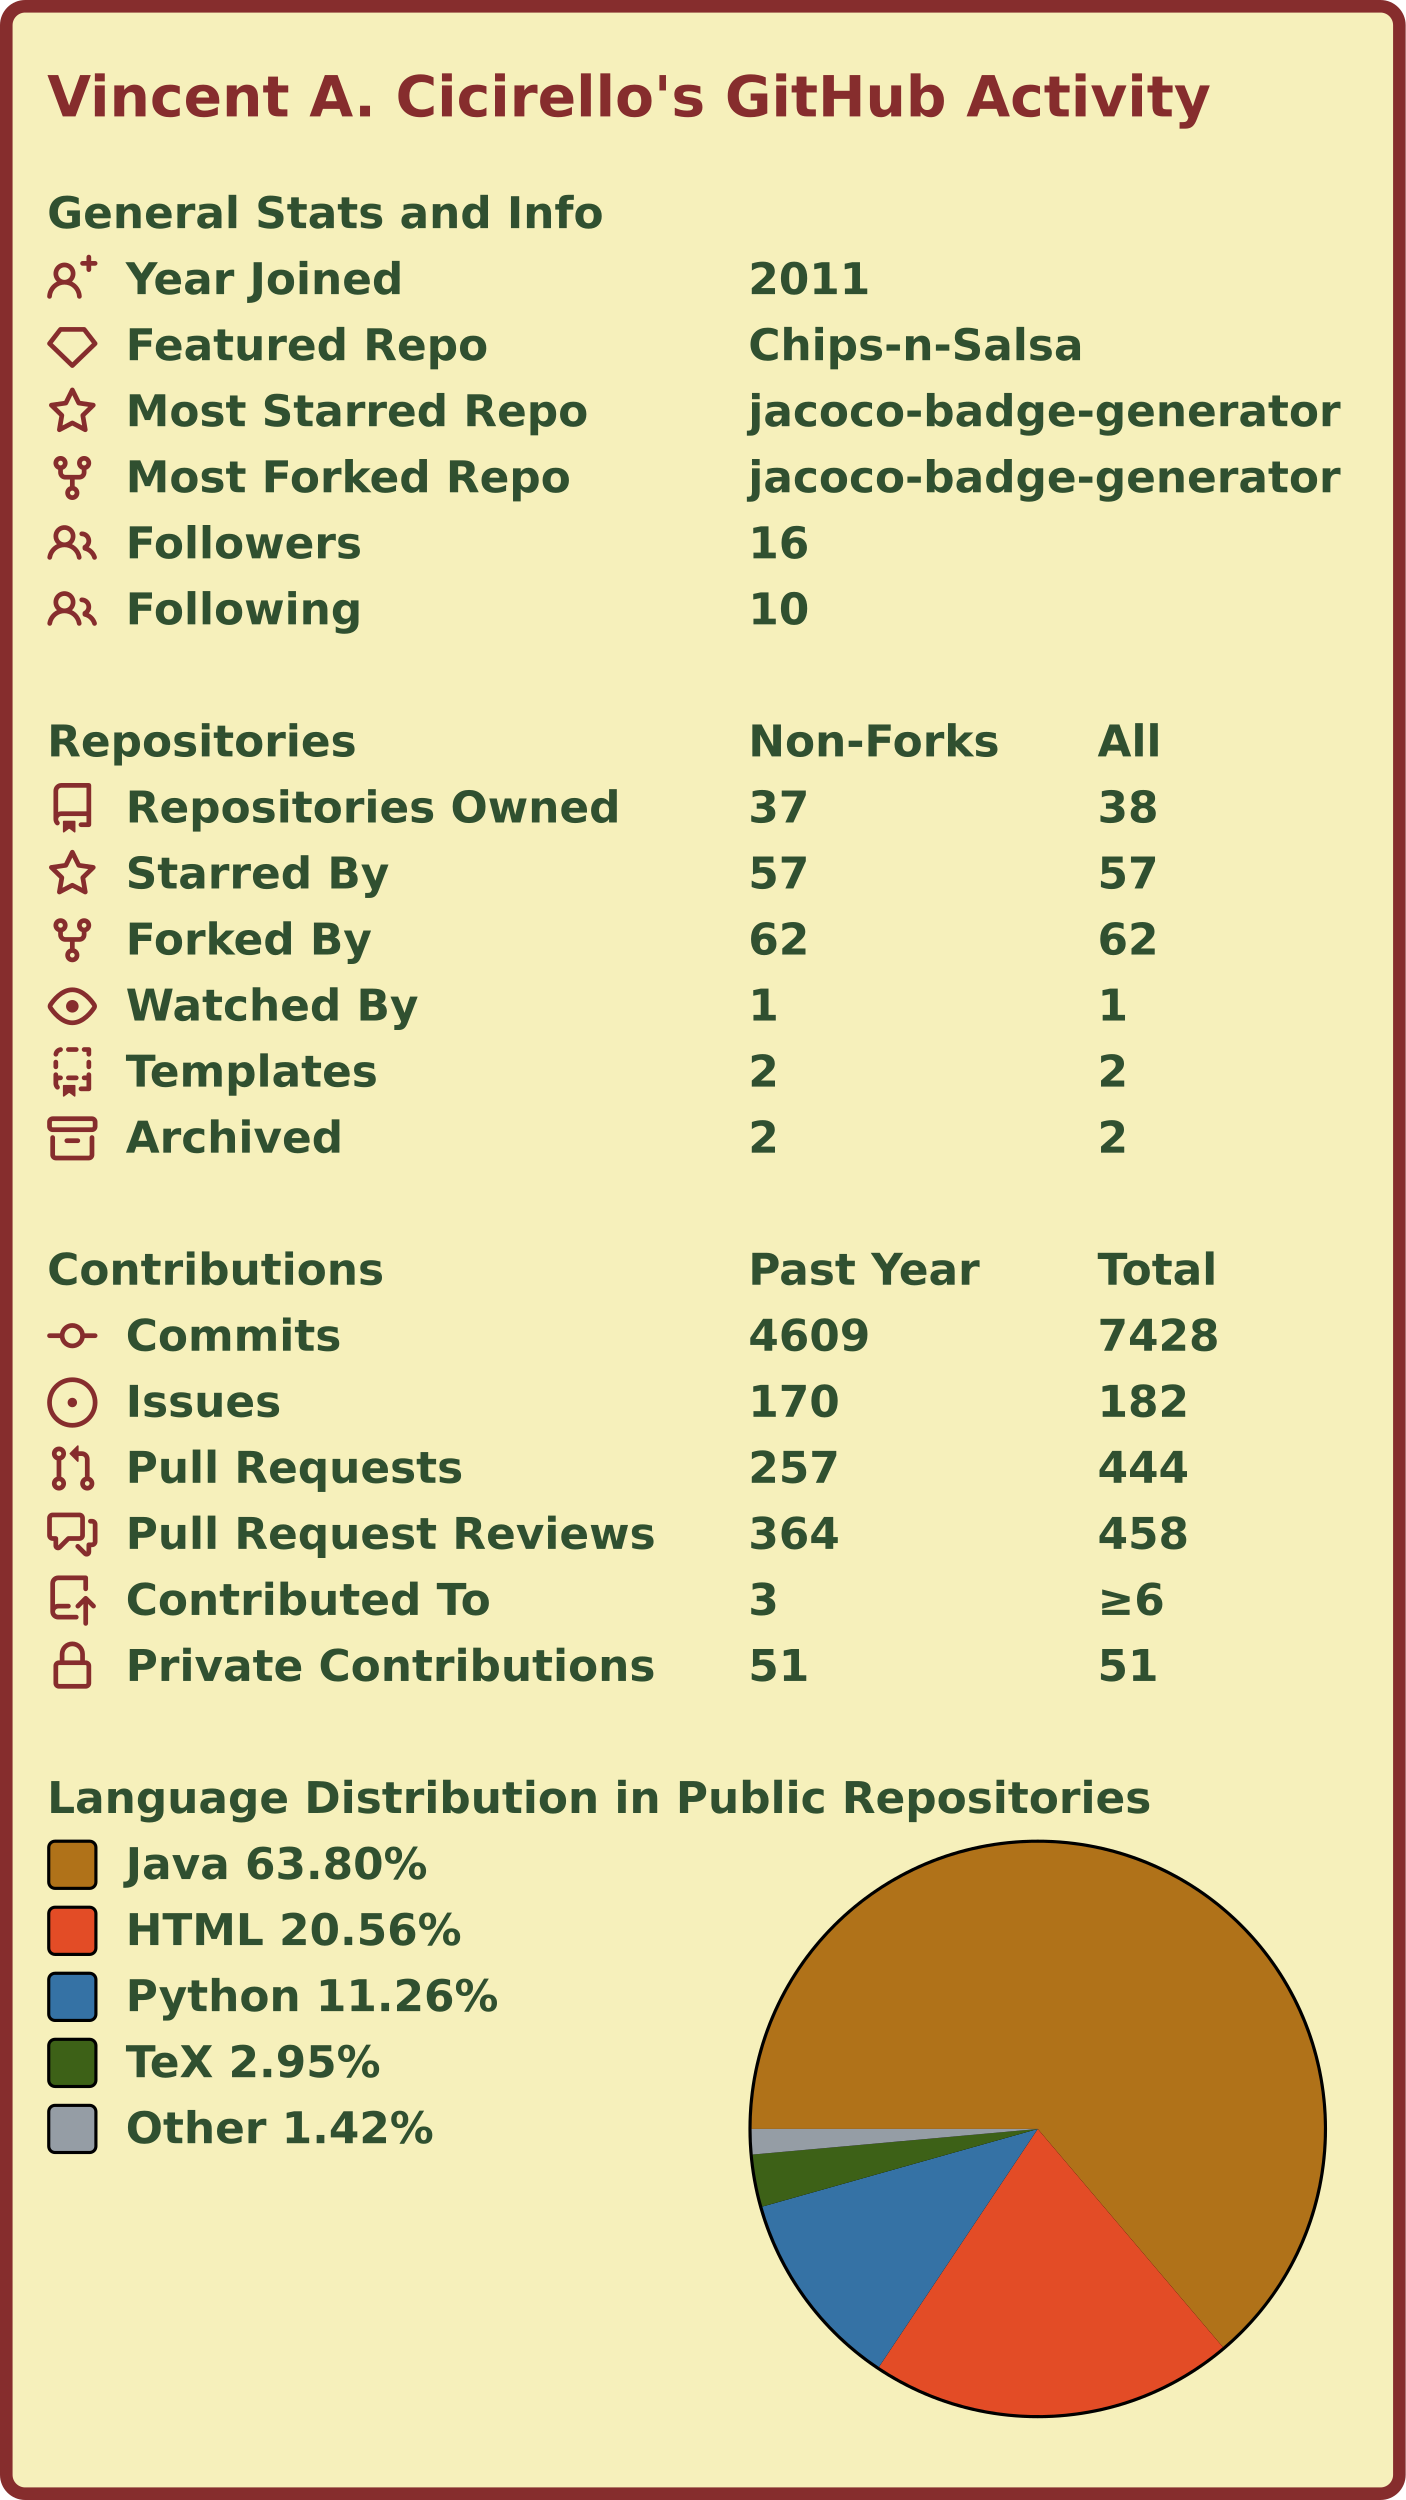
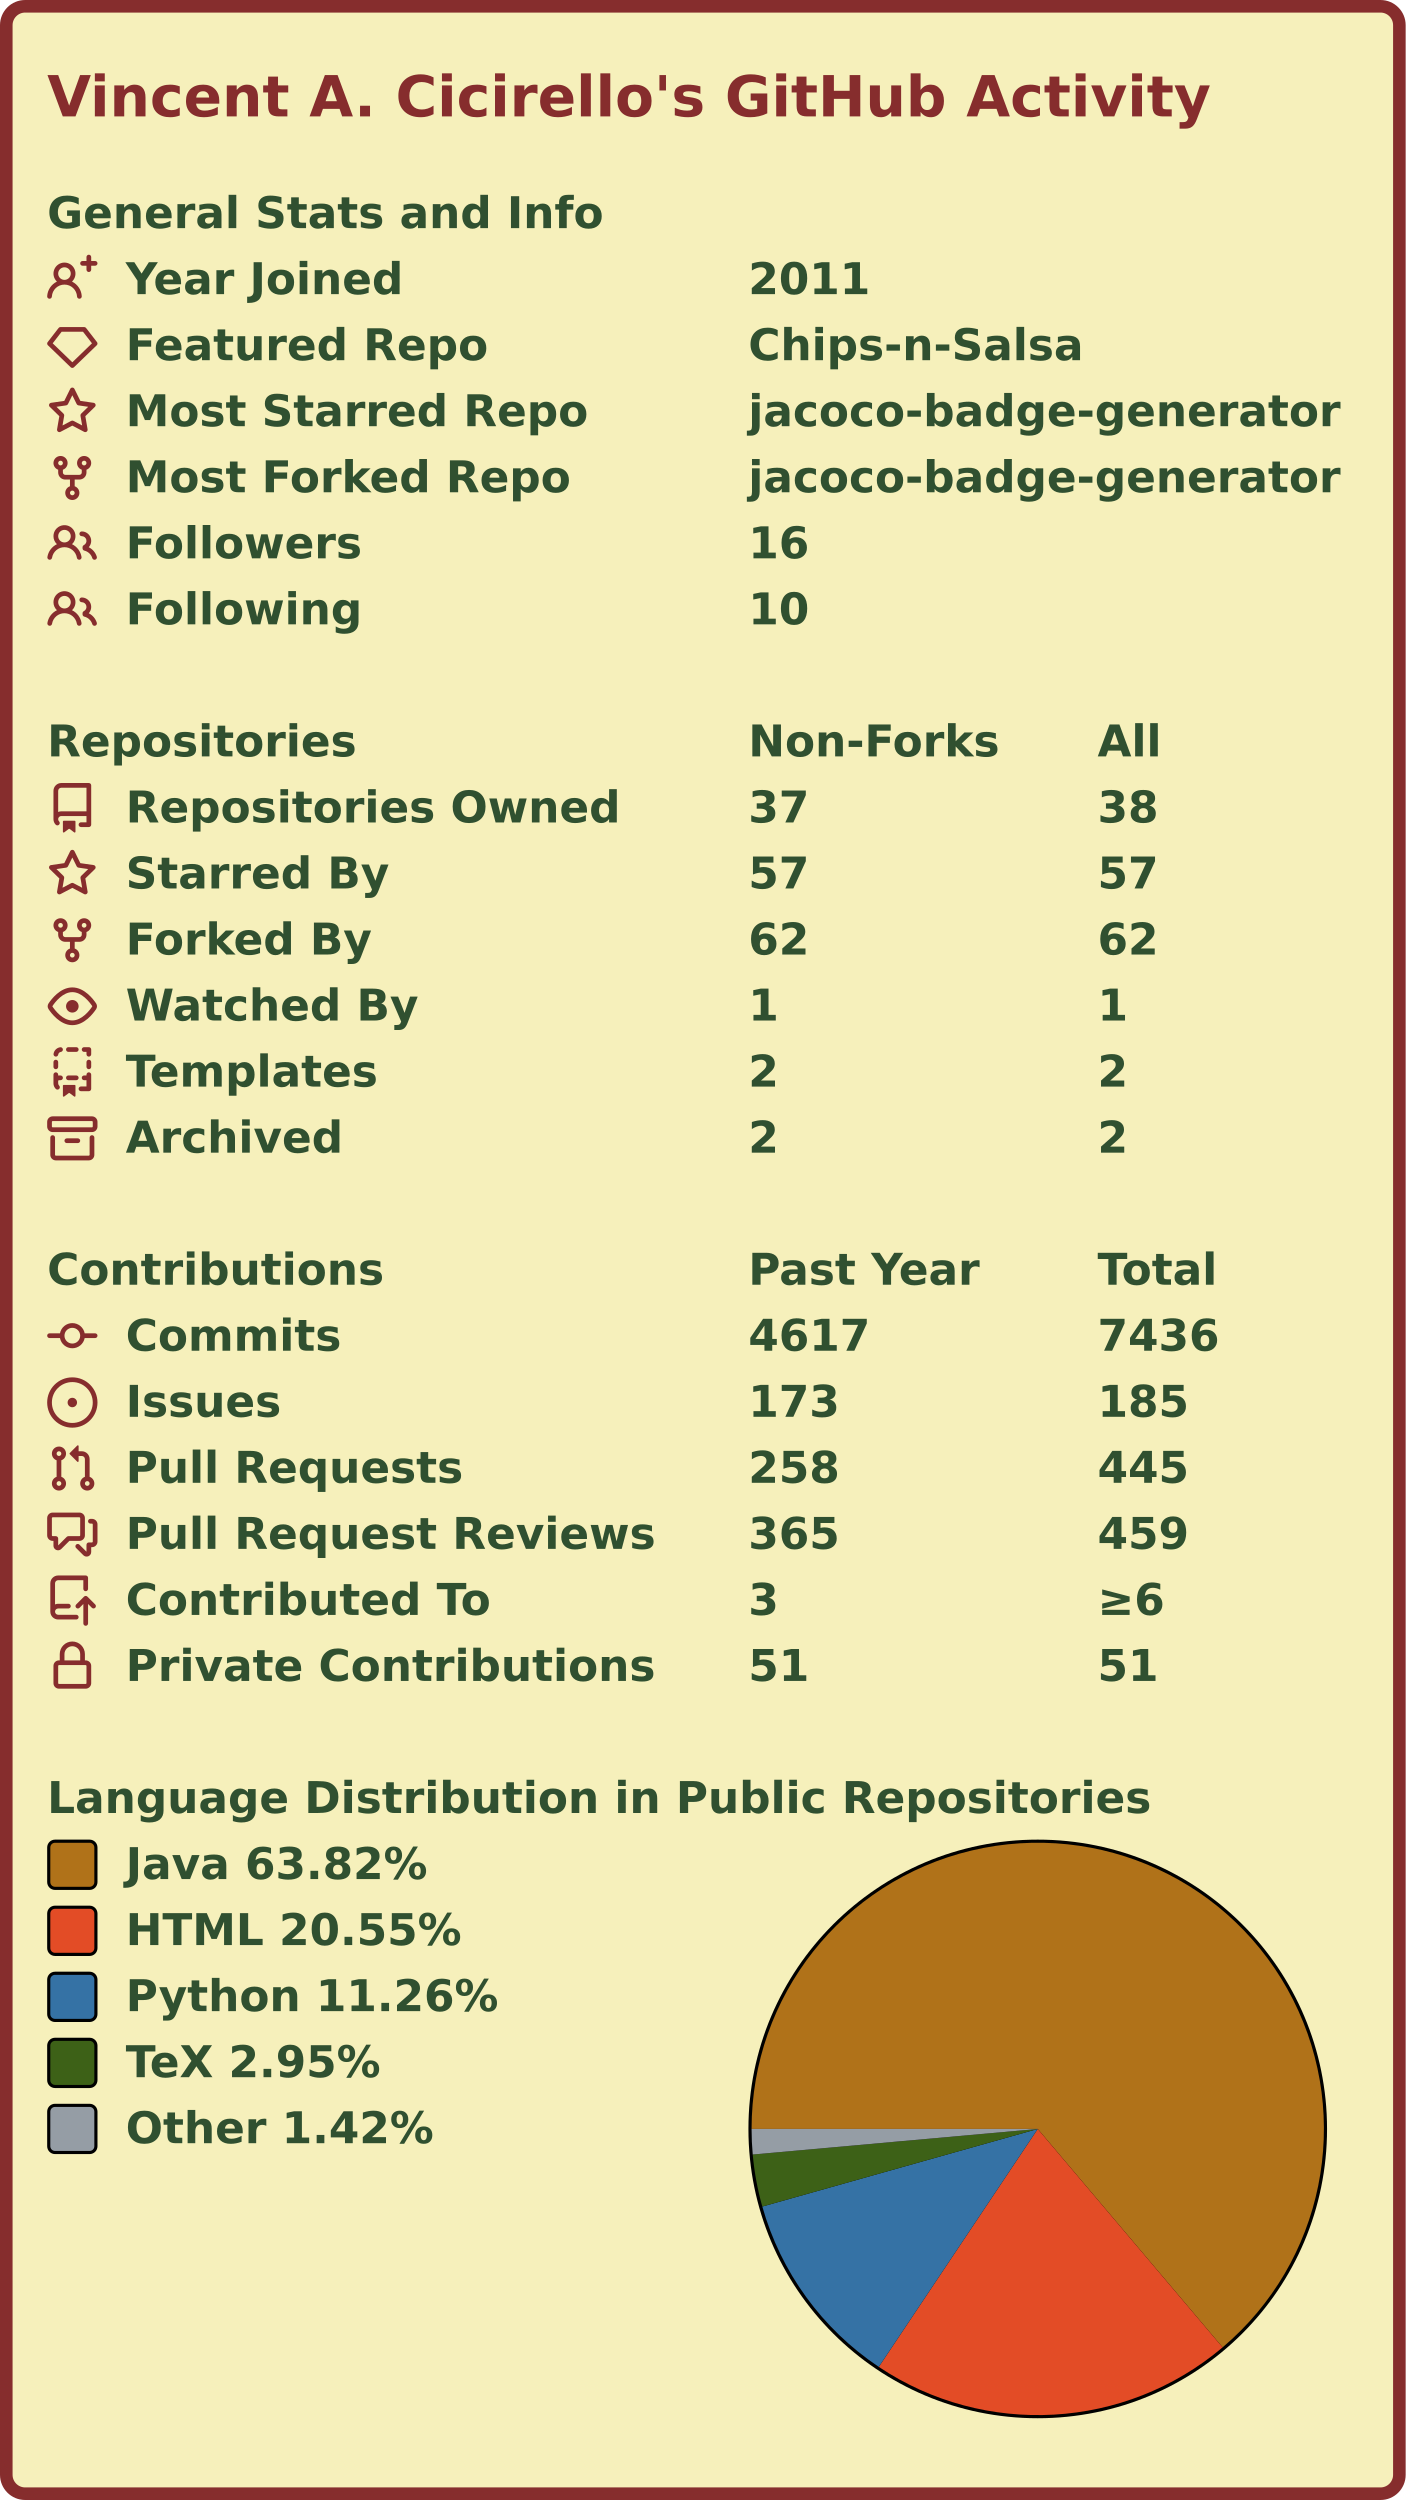
<svg xmlns="http://www.w3.org/2000/svg" width="447" height="795" viewBox="0 0 447 795" lang="en" xml:lang="en">
  <rect x="2" y="2" stroke-width="4" rx="6" width="443" height="791" stroke="#862d2d" fill="#f6f0bb" />
  <g font-weight="600" font-size="110pt" font-family="Verdana,Geneva,DejaVu Sans,sans-serif" text-rendering="geometricPrecision">
    <text x="122" y="301" lengthAdjust="spacingAndGlyphs" textLength="2985" transform="scale(0.123)" fill="#862d2d">Vincent A. Cicirello's GitHub Activity</text>
    <g transform="translate(0, 60)" fill="#305030">
      <g transform="translate(15, 0)">
        <g transform="scale(0.095)">
          <text x="0" y="132" textLength="1851" lengthAdjust="spacingAndGlyphs">General Stats and Info</text>
        </g>
      </g>
      <g transform="translate(15, 21)">
        <path fill="#862d2d" fill-rule="evenodd" d="M13.25 0a.75.75 0 01.75.75V2h1.25a.75.75 0 010 1.5H14v1.25a.75.75 0 01-1.5 0V3.5h-1.25a.75.75 0 010-1.5h1.25V.75a.75.75 0 01.75-.75zM5.5 4a2 2 0 100 4 2 2 0 000-4zm2.4 4.548a3.5 3.5 0 10-4.799 0 5.527 5.527 0 00-3.1 4.66.75.75 0 101.498.085A4.01 4.01 0 015.5 9.5a4.01 4.01 0 014.001 3.793.75.75 0 101.498-.086 5.527 5.527 0 00-3.1-4.659z" />
        <g transform="scale(0.095)">
          <text lengthAdjust="spacingAndGlyphs" textLength="932" x="263" y="132">Year Joined</text>
          <text lengthAdjust="spacingAndGlyphs" textLength="420" x="2347" y="132">2011</text>
        </g>
      </g>
      <g transform="translate(15, 42)">
        <path fill="#862d2d" fill-rule="evenodd" d="M3.637 2.291A.75.75 0 014.23 2h7.54a.75.75 0 01.593.291l3.48 4.5a.75.75 0 01-.072.999l-7.25 7a.75.75 0 01-1.042 0l-7.25-7a.75.75 0 01-.072-.999l3.48-4.5zM4.598 3.5L1.754 7.177 8 13.207l6.246-6.03L11.402 3.5H4.598z" />
        <g transform="scale(0.095)">
          <text lengthAdjust="spacingAndGlyphs" textLength="1215" x="263" y="132">Featured Repo</text>
          <text lengthAdjust="spacingAndGlyphs" textLength="1120" x="2347" y="132">Chips-n-Salsa</text>
        </g>
      </g>
      <g transform="translate(15, 63)">
        <path fill="#862d2d" fill-rule="evenodd" d="M8 .25a.75.75 0 01.673.418l1.882 3.815 4.21.612a.75.75 0 01.416 1.279l-3.046 2.97.719 4.192a.75.75 0 01-1.088.791L8 12.347l-3.766 1.98a.75.75 0 01-1.088-.79l.72-4.194L.818 6.374a.75.75 0 01.416-1.28l4.21-.611L7.327.668A.75.75 0 018 .25zm0 2.445L6.615 5.5a.75.75 0 01-.564.41l-3.097.45 2.24 2.184a.75.75 0 01.216.664l-.528 3.084 2.769-1.456a.75.75 0 01.698 0l2.77 1.456-.53-3.084a.75.75 0 01.216-.664l2.24-2.183-3.096-.45a.75.75 0 01-.564-.41L8 2.694v.001z" />
        <g transform="scale(0.095)">
          <text lengthAdjust="spacingAndGlyphs" textLength="1532" x="263" y="132">Most Starred Repo</text>
          <text lengthAdjust="spacingAndGlyphs" textLength="1986" x="2347" y="132">jacoco-badge-generator</text>
        </g>
      </g>
      <g transform="translate(15, 84)">
        <path fill="#862d2d" fill-rule="evenodd" d="M5 3.25a.75.75 0 11-1.5 0 .75.75 0 011.5 0zm0 2.122a2.25 2.25 0 10-1.5 0v.878A2.25 2.25 0 005.75 8.5h1.5v2.128a2.251 2.251 0 101.5 0V8.5h1.5a2.25 2.25 0 002.25-2.25v-.878a2.25 2.25 0 10-1.5 0v.878a.75.75 0 01-.75.75h-4.5A.75.75 0 015 6.25v-.878zm3.75 7.378a.75.75 0 11-1.5 0 .75.75 0 011.5 0zm3-8.75a.75.75 0 100-1.5.75.75 0 000 1.5z" />
        <g transform="scale(0.095)">
          <text lengthAdjust="spacingAndGlyphs" textLength="1485" x="263" y="132">Most Forked Repo</text>
          <text lengthAdjust="spacingAndGlyphs" textLength="1986" x="2347" y="132">jacoco-badge-generator</text>
        </g>
      </g>
      <g transform="translate(15, 105)">
        <path fill="#862d2d" fill-rule="evenodd" d="M5.5 3.5a2 2 0 100 4 2 2 0 000-4zM2 5.5a3.5 3.5 0 115.898 2.549 5.507 5.507 0 013.034 4.084.75.75 0 11-1.482.235 4.001 4.001 0 00-7.9 0 .75.75 0 01-1.482-.236A5.507 5.507 0 013.102 8.05 3.49 3.49 0 012 5.5zM11 4a.75.75 0 100 1.5 1.5 1.5 0 01.666 2.844.75.75 0 00-.416.672v.352a.75.75 0 00.574.73c1.2.289 2.162 1.2 2.522 2.372a.75.75 0 101.434-.44 5.01 5.01 0 00-2.56-3.012A3 3 0 0011 4z" />
        <g transform="scale(0.095)">
          <text lengthAdjust="spacingAndGlyphs" textLength="778" x="263" y="132">Followers</text>
          <text lengthAdjust="spacingAndGlyphs" textLength="210" x="2347" y="132">16</text>
        </g>
      </g>
      <g transform="translate(15, 126)">
        <path fill="#862d2d" fill-rule="evenodd" d="M5.5 3.5a2 2 0 100 4 2 2 0 000-4zM2 5.5a3.5 3.5 0 115.898 2.549 5.507 5.507 0 013.034 4.084.75.75 0 11-1.482.235 4.001 4.001 0 00-7.9 0 .75.75 0 01-1.482-.236A5.507 5.507 0 013.102 8.05 3.49 3.49 0 012 5.5zM11 4a.75.75 0 100 1.5 1.5 1.5 0 01.666 2.844.75.75 0 00-.416.672v.352a.75.75 0 00.574.73c1.2.289 2.162 1.2 2.522 2.372a.75.75 0 101.434-.44 5.01 5.01 0 00-2.56-3.012A3 3 0 0011 4z" />
        <g transform="scale(0.095)">
          <text lengthAdjust="spacingAndGlyphs" textLength="780" x="263" y="132">Following</text>
          <text lengthAdjust="spacingAndGlyphs" textLength="210" x="2347" y="132">10</text>
        </g>
      </g>
    </g>
    <g transform="translate(0, 228)" fill="#305030">
      <g transform="translate(15, 0)">
        <g transform="scale(0.095)">
          <text x="0" y="132" textLength="1020" lengthAdjust="spacingAndGlyphs">Repositories</text>
          <text x="2347" y="132" textLength="832" lengthAdjust="spacingAndGlyphs">Non-Forks</text>
          <text x="3516" y="132" textLength="206" lengthAdjust="spacingAndGlyphs">All</text>
        </g>
      </g>
      <g transform="translate(15, 21)">
        <path fill="#862d2d" fill-rule="evenodd" d="M2 2.5A2.5 2.5 0 014.5 0h8.75a.75.75 0 01.75.75v12.5a.75.75 0 01-.75.75h-2.5a.75.75 0 110-1.5h1.75v-2h-8a1 1 0 00-.714 1.7.75.75 0 01-1.072 1.05A2.495 2.495 0 012 11.5v-9zm10.5-1V9h-8c-.356 0-.694.074-1 .208V2.5a1 1 0 011-1h8zM5 12.25v3.25a.25.25 0 00.4.2l1.45-1.087a.25.25 0 01.3 0L8.6 15.7a.25.25 0 00.4-.2v-3.25a.25.25 0 00-.25-.25h-3.5a.25.25 0 00-.25.25z" />
        <g transform="scale(0.095)">
          <text lengthAdjust="spacingAndGlyphs" textLength="1650" x="263" y="132">Repositories Owned</text>
          <text lengthAdjust="spacingAndGlyphs" textLength="210" x="2347" y="132">37</text>
          <text lengthAdjust="spacingAndGlyphs" textLength="210" x="3516" y="132">38</text>
        </g>
      </g>
      <g transform="translate(15, 42)">
        <path fill="#862d2d" fill-rule="evenodd" d="M8 .25a.75.75 0 01.673.418l1.882 3.815 4.21.612a.75.75 0 01.416 1.279l-3.046 2.97.719 4.192a.75.75 0 01-1.088.791L8 12.347l-3.766 1.98a.75.75 0 01-1.088-.79l.72-4.194L.818 6.374a.75.75 0 01.416-1.28l4.21-.611L7.327.668A.75.75 0 018 .25zm0 2.445L6.615 5.5a.75.75 0 01-.564.41l-3.097.45 2.24 2.184a.75.75 0 01.216.664l-.528 3.084 2.769-1.456a.75.75 0 01.698 0l2.77 1.456-.53-3.084a.75.75 0 01.216-.664l2.24-2.183-3.096-.45a.75.75 0 01-.564-.41L8 2.694v.001z" />
        <g transform="scale(0.095)">
          <text lengthAdjust="spacingAndGlyphs" textLength="874" x="263" y="132">Starred By</text>
          <text lengthAdjust="spacingAndGlyphs" textLength="210" x="2347" y="132">57</text>
          <text lengthAdjust="spacingAndGlyphs" textLength="210" x="3516" y="132">57</text>
        </g>
      </g>
      <g transform="translate(15, 63)">
        <path fill="#862d2d" fill-rule="evenodd" d="M5 3.25a.75.75 0 11-1.5 0 .75.75 0 011.5 0zm0 2.122a2.25 2.25 0 10-1.5 0v.878A2.25 2.25 0 005.75 8.5h1.5v2.128a2.251 2.251 0 101.5 0V8.5h1.5a2.25 2.25 0 002.25-2.25v-.878a2.25 2.25 0 10-1.5 0v.878a.75.75 0 01-.75.75h-4.5A.75.75 0 015 6.25v-.878zm3.75 7.378a.75.75 0 11-1.5 0 .75.75 0 011.5 0zm3-8.75a.75.75 0 100-1.5.75.75 0 000 1.5z" />
        <g transform="scale(0.095)">
          <text lengthAdjust="spacingAndGlyphs" textLength="828" x="263" y="132">Forked By</text>
          <text lengthAdjust="spacingAndGlyphs" textLength="210" x="2347" y="132">62</text>
          <text lengthAdjust="spacingAndGlyphs" textLength="210" x="3516" y="132">62</text>
        </g>
      </g>
      <g transform="translate(15, 84)">
        <path fill="#862d2d" fill-rule="evenodd" d="M1.679 7.932c.412-.621 1.242-1.75 2.366-2.717C5.175 4.242 6.527 3.5 8 3.5c1.473 0 2.824.742 3.955 1.715 1.124.967 1.954 2.096 2.366 2.717a.119.119 0 010 .136c-.412.621-1.242 1.75-2.366 2.717C10.825 11.758 9.473 12.5 8 12.5c-1.473 0-2.824-.742-3.955-1.715C2.92 9.818 2.09 8.69 1.679 8.068a.119.119 0 010-.136zM8 2c-1.981 0-3.67.992-4.933 2.078C1.797 5.169.88 6.423.43 7.1a1.619 1.619 0 000 1.798c.45.678 1.367 1.932 2.637 3.024C4.329 13.008 6.019 14 8 14c1.981 0 3.67-.992 4.933-2.078 1.27-1.091 2.187-2.345 2.637-3.023a1.619 1.619 0 000-1.798c-.45-.678-1.367-1.932-2.637-3.023C11.671 2.992 9.981 2 8 2zm0 8a2 2 0 100-4 2 2 0 000 4z" />
        <g transform="scale(0.095)">
          <text lengthAdjust="spacingAndGlyphs" textLength="993" x="263" y="132">Watched By</text>
          <text lengthAdjust="spacingAndGlyphs" textLength="105" x="2347" y="132">1</text>
          <text lengthAdjust="spacingAndGlyphs" textLength="105" x="3516" y="132">1</text>
        </g>
      </g>
      <g transform="translate(15, 105)">
        <path fill="#862d2d" fill-rule="evenodd" d="M6 .75A.75.75 0 016.75 0h2.5a.75.75 0 010 1.5h-2.5A.75.75 0 016 .75zm5 0a.75.75 0 01.75-.75h1.5a.75.75 0 01.75.75v1.5a.75.75 0 01-1.5 0V1.5h-.75A.75.75 0 0111 .75zM4.992.662a.75.75 0 01-.636.848c-.436.063-.783.41-.846.846a.75.75 0 01-1.485-.212A2.501 2.501 0 014.144.025a.75.75 0 01.848.637zM2.75 4a.75.75 0 01.75.75v1.5a.75.75 0 01-1.5 0v-1.5A.75.75 0 012.75 4zm10.5 0a.75.75 0 01.75.75v1.5a.75.75 0 01-1.5 0v-1.5a.75.75 0 01.75-.75zM2.75 8a.75.75 0 01.75.75v.268A1.72 1.72 0 013.75 9h.5a.75.75 0 010 1.5h-.5a.25.25 0 00-.25.25v.75c0 .28.114.532.3.714a.75.75 0 01-1.05 1.072A2.495 2.495 0 012 11.5V8.75A.75.75 0 012.75 8zm10.5 0a.75.75 0 01.75.75v4.5a.75.75 0 01-.75.75h-2.5a.75.75 0 010-1.5h1.75v-2h-.75a.75.75 0 010-1.5h.75v-.25a.75.75 0 01.75-.75zM6 9.75A.75.75 0 016.75 9h2.5a.75.75 0 010 1.5h-2.5A.75.75 0 016 9.75zm-1 2.5v3.25a.25.25 0 00.4.2l1.45-1.087a.25.25 0 01.3 0L8.6 15.7a.25.25 0 00.4-.2v-3.25a.25.25 0 00-.25-.25h-3.5a.25.25 0 00-.25.25z" />
        <g transform="scale(0.095)">
          <text lengthAdjust="spacingAndGlyphs" textLength="868" x="263" y="132">Templates</text>
          <text lengthAdjust="spacingAndGlyphs" textLength="105" x="2347" y="132">2</text>
          <text lengthAdjust="spacingAndGlyphs" textLength="105" x="3516" y="132">2</text>
        </g>
      </g>
      <g transform="translate(15, 126)">
        <path fill="#862d2d" fill-rule="evenodd" d="M1.75 2.5a.25.25 0 00-.25.25v1.5c0 .138.112.25.25.25h12.5a.25.25 0 00.25-.25v-1.5a.25.25 0 00-.25-.25H1.75zM0 2.75C0 1.784.784 1 1.75 1h12.5c.966 0 1.75.784 1.75 1.75v1.5A1.75 1.75 0 0114.25 6H1.75A1.75 1.75 0 010 4.25v-1.5zM1.75 7a.75.75 0 01.75.75v5.5c0 .138.112.25.25.25h10.5a.25.25 0 00.25-.25v-5.5a.75.75 0 111.5 0v5.5A1.75 1.75 0 0113.25 15H2.75A1.75 1.75 0 011 13.25v-5.5A.75.75 0 011.75 7zm4.5 1a.75.75 0 000 1.5h3.5a.75.75 0 100-1.5h-3.5z" />
        <g transform="scale(0.095)">
          <text lengthAdjust="spacingAndGlyphs" textLength="726" x="263" y="132">Archived</text>
          <text lengthAdjust="spacingAndGlyphs" textLength="105" x="2347" y="132">2</text>
          <text lengthAdjust="spacingAndGlyphs" textLength="105" x="3516" y="132">2</text>
        </g>
      </g>
    </g>
    <g transform="translate(0, 396)" fill="#305030">
      <g transform="translate(15, 0)">
        <g transform="scale(0.095)">
          <text x="0" y="132" textLength="1112" lengthAdjust="spacingAndGlyphs">Contributions</text>
          <text x="2347" y="132" textLength="774" lengthAdjust="spacingAndGlyphs">Past Year</text>
          <text x="3516" y="132" textLength="414" lengthAdjust="spacingAndGlyphs">Total</text>
        </g>
      </g>
      <g transform="translate(15, 21)">
        <path fill="#862d2d" fill-rule="evenodd" d="M10.5 7.75a2.5 2.5 0 11-5 0 2.5 2.5 0 015 0zm1.43.75a4.002 4.002 0 01-7.86 0H.75a.75.75 0 110-1.5h3.32a4.001 4.001 0 017.86 0h3.32a.75.75 0 110 1.5h-3.32z" />
        <g transform="scale(0.095)">
          <text lengthAdjust="spacingAndGlyphs" textLength="734" x="263" y="132">Commits</text>
-           <text lengthAdjust="spacingAndGlyphs" textLength="420" x="2347" y="132">4609</text>
-           <text lengthAdjust="spacingAndGlyphs" textLength="420" x="3516" y="132">7428</text>
+           <text lengthAdjust="spacingAndGlyphs" textLength="420" x="2347" y="132">4617</text>
+           <text lengthAdjust="spacingAndGlyphs" textLength="420" x="3516" y="132">7436</text>
        </g>
      </g>
      <g transform="translate(15, 42)">
        <path fill="#862d2d" d="M8 9.5a1.5 1.5 0 100-3 1.5 1.5 0 000 3z" />
        <path fill="#862d2d" fill-rule="evenodd" d="M8 0a8 8 0 100 16A8 8 0 008 0zM1.5 8a6.5 6.5 0 1113 0 6.5 6.5 0 01-13 0z" />
        <g transform="scale(0.095)">
          <text lengthAdjust="spacingAndGlyphs" textLength="512" x="263" y="132">Issues</text>
-           <text lengthAdjust="spacingAndGlyphs" textLength="315" x="2347" y="132">170</text>
-           <text lengthAdjust="spacingAndGlyphs" textLength="315" x="3516" y="132">182</text>
+           <text lengthAdjust="spacingAndGlyphs" textLength="315" x="2347" y="132">173</text>
+           <text lengthAdjust="spacingAndGlyphs" textLength="315" x="3516" y="132">185</text>
        </g>
      </g>
      <g transform="translate(15, 63)">
        <path fill="#862d2d" fill-rule="evenodd" d="M7.177 3.073L9.573.677A.25.25 0 0110 .854v4.792a.25.25 0 01-.427.177L7.177 3.427a.25.25 0 010-.354zM3.75 2.5a.75.75 0 100 1.5.75.75 0 000-1.5zm-2.25.75a2.25 2.25 0 113 2.122v5.256a2.251 2.251 0 11-1.5 0V5.372A2.25 2.25 0 011.5 3.25zM11 2.5h-1V4h1a1 1 0 011 1v5.628a2.251 2.251 0 101.5 0V5A2.5 2.5 0 0011 2.5zm1 10.25a.75.75 0 111.5 0 .75.75 0 01-1.5 0zM3.75 12a.75.75 0 100 1.5.75.75 0 000-1.5z" />
        <g transform="scale(0.095)">
          <text lengthAdjust="spacingAndGlyphs" textLength="1113" x="263" y="132">Pull Requests</text>
-           <text lengthAdjust="spacingAndGlyphs" textLength="315" x="2347" y="132">257</text>
-           <text lengthAdjust="spacingAndGlyphs" textLength="315" x="3516" y="132">444</text>
+           <text lengthAdjust="spacingAndGlyphs" textLength="315" x="2347" y="132">258</text>
+           <text lengthAdjust="spacingAndGlyphs" textLength="315" x="3516" y="132">445</text>
        </g>
      </g>
      <g transform="translate(15, 84)">
        <path fill="#862d2d" fill-rule="evenodd" d="M1.5 2.75a.25.25 0 01.25-.25h8.5a.25.25 0 01.25.25v5.5a.25.25 0 01-.25.25h-3.5a.75.75 0 00-.53.22L3.5 11.44V9.25a.75.75 0 00-.75-.75h-1a.25.25 0 01-.25-.25v-5.5zM1.75 1A1.75 1.75 0 000 2.75v5.5C0 9.216.784 10 1.75 10H2v1.543a1.457 1.457 0 002.487 1.03L7.061 10h3.189A1.75 1.75 0 0012 8.25v-5.5A1.75 1.75 0 0010.25 1h-8.5zM14.5 4.75a.25.25 0 00-.25-.25h-.5a.75.75 0 110-1.5h.5c.966 0 1.75.784 1.75 1.75v5.5A1.75 1.75 0 0114.25 12H14v1.543a1.457 1.457 0 01-2.487 1.03L9.22 12.28a.75.75 0 111.06-1.06l2.22 2.22v-2.19a.75.75 0 01.75-.75h1a.25.25 0 00.25-.25v-5.5z" />
        <g transform="scale(0.095)">
          <text lengthAdjust="spacingAndGlyphs" textLength="1762" x="263" y="132">Pull Request Reviews</text>
-           <text lengthAdjust="spacingAndGlyphs" textLength="315" x="2347" y="132">364</text>
-           <text lengthAdjust="spacingAndGlyphs" textLength="315" x="3516" y="132">458</text>
+           <text lengthAdjust="spacingAndGlyphs" textLength="315" x="2347" y="132">365</text>
+           <text lengthAdjust="spacingAndGlyphs" textLength="315" x="3516" y="132">459</text>
        </g>
      </g>
      <g transform="translate(15, 105)">
        <path fill="#862d2d" fill-rule="evenodd" d="M1 2.5A2.5 2.5 0 013.5 0h8.75a.75.75 0 01.75.75v3.5a.75.75 0 01-1.5 0V1.5h-8a1 1 0 00-1 1v6.708A2.492 2.492 0 013.5 9h3.25a.75.75 0 010 1.5H3.5a1 1 0 100 2h5.75a.75.75 0 010 1.5H3.5A2.5 2.5 0 011 11.5v-9zm13.23 7.79a.75.75 0 001.06-1.06l-2.505-2.505a.75.75 0 00-1.06 0L9.22 9.229a.75.75 0 001.06 1.061l1.225-1.224v6.184a.75.75 0 001.5 0V9.066l1.224 1.224z" />
        <g transform="scale(0.095)">
          <text lengthAdjust="spacingAndGlyphs" textLength="1234" x="263" y="132">Contributed To</text>
          <text lengthAdjust="spacingAndGlyphs" textLength="105" x="2347" y="132">3</text>
          <text lengthAdjust="spacingAndGlyphs" textLength="243" x="3516" y="132">≥6</text>
        </g>
      </g>
      <g transform="translate(15, 126)">
        <path fill="#862d2d" fill-rule="evenodd" d="M4 4v2h-.25A1.75 1.75 0 002 7.75v5.5c0 .966.784 1.75 1.75 1.75h8.5A1.75 1.75 0 0014 13.25v-5.5A1.75 1.75 0 0012.25 6H12V4a4 4 0 10-8 0zm6.5 2V4a2.5 2.5 0 00-5 0v2h5zM12 7.5h.25a.25.25 0 01.25.25v5.5a.25.25 0 01-.25.25h-8.5a.25.25 0 01-.25-.25v-5.5a.25.25 0 01.25-.25H12z" />
        <g transform="scale(0.095)">
          <text lengthAdjust="spacingAndGlyphs" textLength="1742" x="263" y="132">Private Contributions</text>
          <text lengthAdjust="spacingAndGlyphs" textLength="210" x="2347" y="132">51</text>
          <text lengthAdjust="spacingAndGlyphs" textLength="210" x="3516" y="132">51</text>
        </g>
      </g>
    </g>
    <g transform="translate(0, 564)" fill="#305030">
      <g transform="translate(15, 0)">
        <g transform="scale(0.095)">
          <text x="0" y="132" textLength="3652" lengthAdjust="spacingAndGlyphs">Language Distribution in Public Repositories</text>
        </g>
      </g>
      <g transform="translate(238, 21)">
        <circle cx="92" cy="92" r="92" fill="#000000" />
      </g>
      <g transform="translate(239, 22)">
        <g>
-           <path fill-rule="evenodd" fill="#b07219" d="M 0.0,91 A 91 91 0 1 1 149.873 160.39 L 91,91 Z" />
-           <path fill-rule="evenodd" fill="#e34c26" d="M 149.873,160.39 A 91 91 0 0 1 40.489 166.695 L 91,91 Z" />
-           <path fill-rule="evenodd" fill="#3572A5" d="M 40.489,166.695 A 91 91 0 0 1 3.414 115.693 L 91,91 Z" />
-           <path fill-rule="evenodd" fill="#3D6117" d="M 3.414,115.693 A 91 91 0 0 1 0.364 99.136 L 91,91 Z" />
-           <path fill-rule="evenodd" fill="#959da5" d="M 0.364,99.136 A 91 91 0 0 1 0.0 91 L 91,91 Z" />
+           <path fill-rule="evenodd" fill="#b07219" d="M 0.0,91 A 91 91 0 1 1 149.787 160.463 L 91,91 Z" />
+           <path fill-rule="evenodd" fill="#e34c26" d="M 149.787,160.463 A 91 91 0 0 1 40.449 166.668 L 91,91 Z" />
+           <path fill-rule="evenodd" fill="#3572A5" d="M 40.449,166.668 A 91 91 0 0 1 3.41 115.679 L 91,91 Z" />
+           <path fill-rule="evenodd" fill="#3D6117" d="M 3.41,115.679 A 91 91 0 0 1 0.364 99.132 L 91,91 Z" />
+           <path fill-rule="evenodd" fill="#959da5" d="M 0.364,99.132 A 91 91 0 0 1 0.0 91 L 91,91 Z" />
          <animateTransform attributeName="transform" attributeType="XML" type="rotate" from="0 91 91" to="360 91 91" dur="10s" repeatCount="indefinite" />
        </g>
      </g>
      <g transform="translate(15, 21)">
        <rect x="0.5" y="0.5" rx="2" width="15" height="15" fill="#b07219" stroke-width="1" stroke="#000000" />
-         <text transform="scale(0.095)" x="263" y="132" textLength="1038" lengthAdjust="spacingAndGlyphs">Java 63.80%</text>
+         <text transform="scale(0.095)" x="263" y="132" textLength="1038" lengthAdjust="spacingAndGlyphs">Java 63.82%</text>
      </g>
      <g transform="translate(15, 42)">
        <rect x="0.5" y="0.5" rx="2" width="15" height="15" fill="#e34c26" stroke-width="1" stroke="#000000" />
-         <text transform="scale(0.095)" x="263" y="132" textLength="1142" lengthAdjust="spacingAndGlyphs">HTML 20.56%</text>
+         <text transform="scale(0.095)" x="263" y="132" textLength="1142" lengthAdjust="spacingAndGlyphs">HTML 20.55%</text>
      </g>
      <g transform="translate(15, 63)">
        <rect x="0.5" y="0.5" rx="2" width="15" height="15" fill="#3572A5" stroke-width="1" stroke="#000000" />
        <text transform="scale(0.095)" x="263" y="132" textLength="1254" lengthAdjust="spacingAndGlyphs">Python 11.26%</text>
      </g>
      <g transform="translate(15, 84)">
        <rect x="0.5" y="0.5" rx="2" width="15" height="15" fill="#3D6117" stroke-width="1" stroke="#000000" />
        <text transform="scale(0.095)" x="263" y="132" textLength="894" lengthAdjust="spacingAndGlyphs">TeX 2.95%</text>
      </g>
      <g transform="translate(15, 105)">
        <rect x="0.5" y="0.5" rx="2" width="15" height="15" fill="#959da5" stroke-width="1" stroke="#000000" />
        <text transform="scale(0.095)" x="263" y="132" textLength="1047" lengthAdjust="spacingAndGlyphs">Other 1.42%</text>
      </g>
    </g>
  </g>
</svg>
